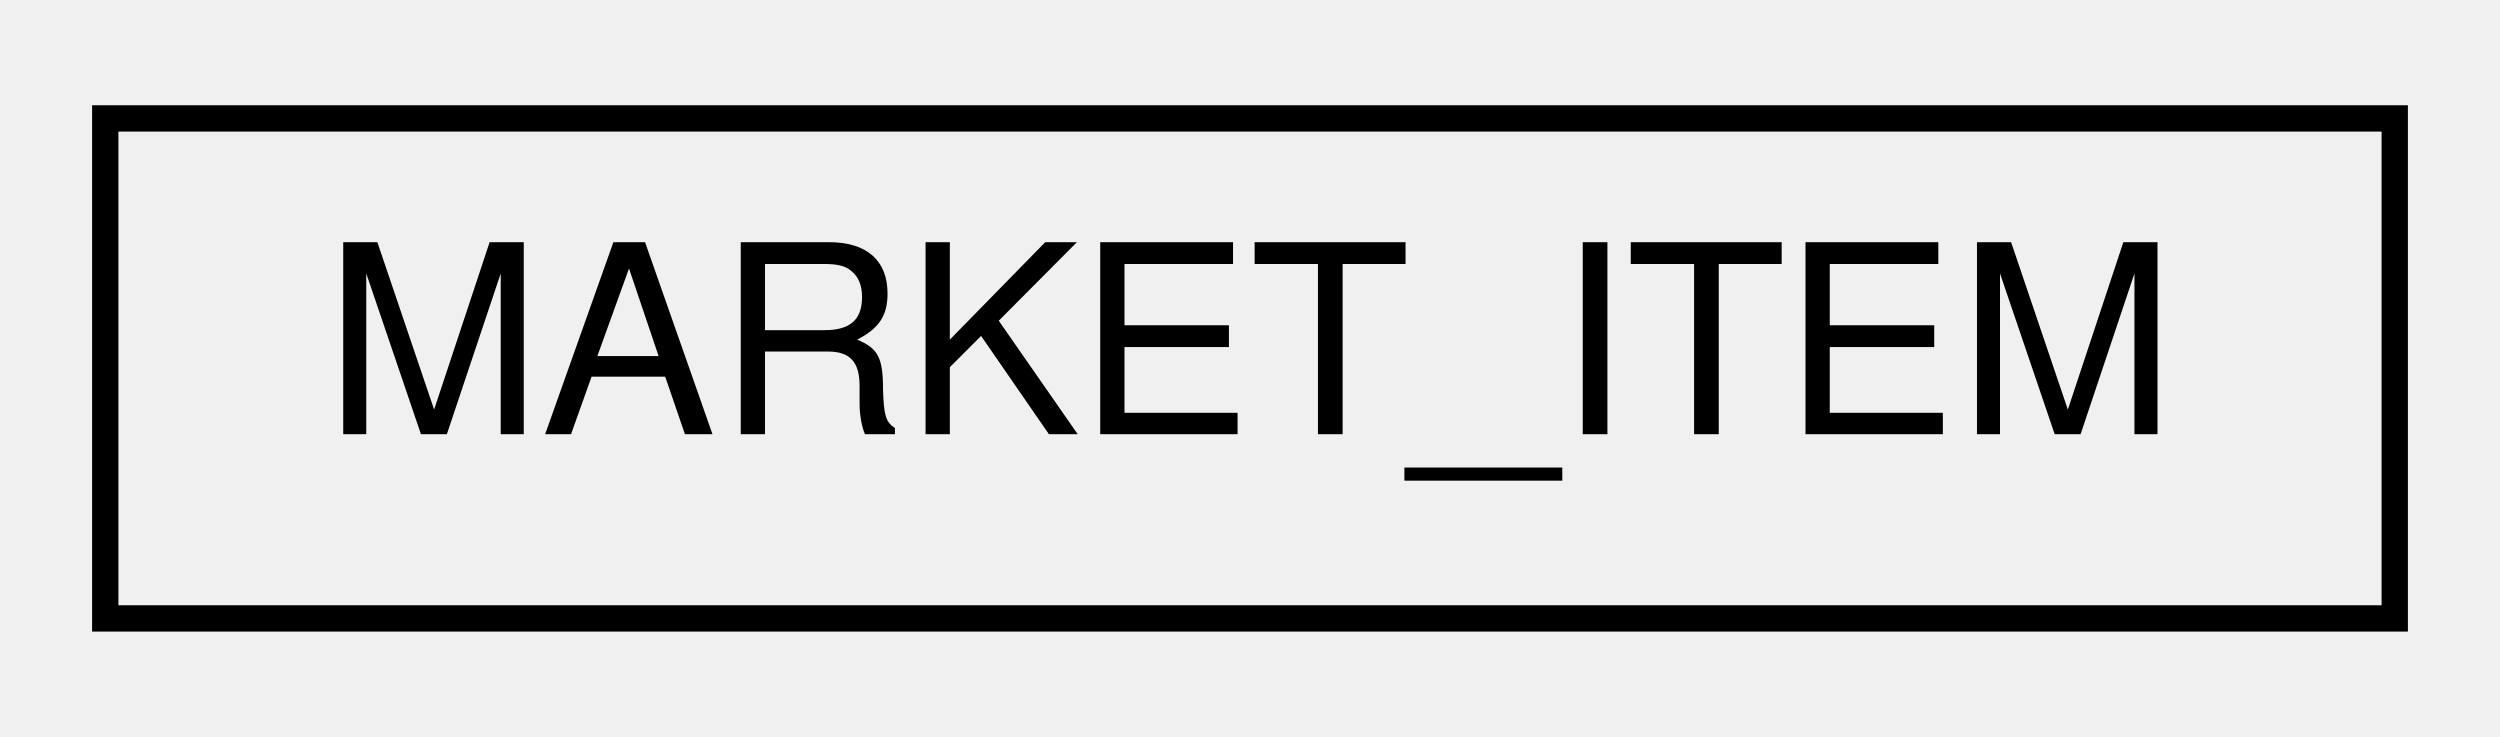
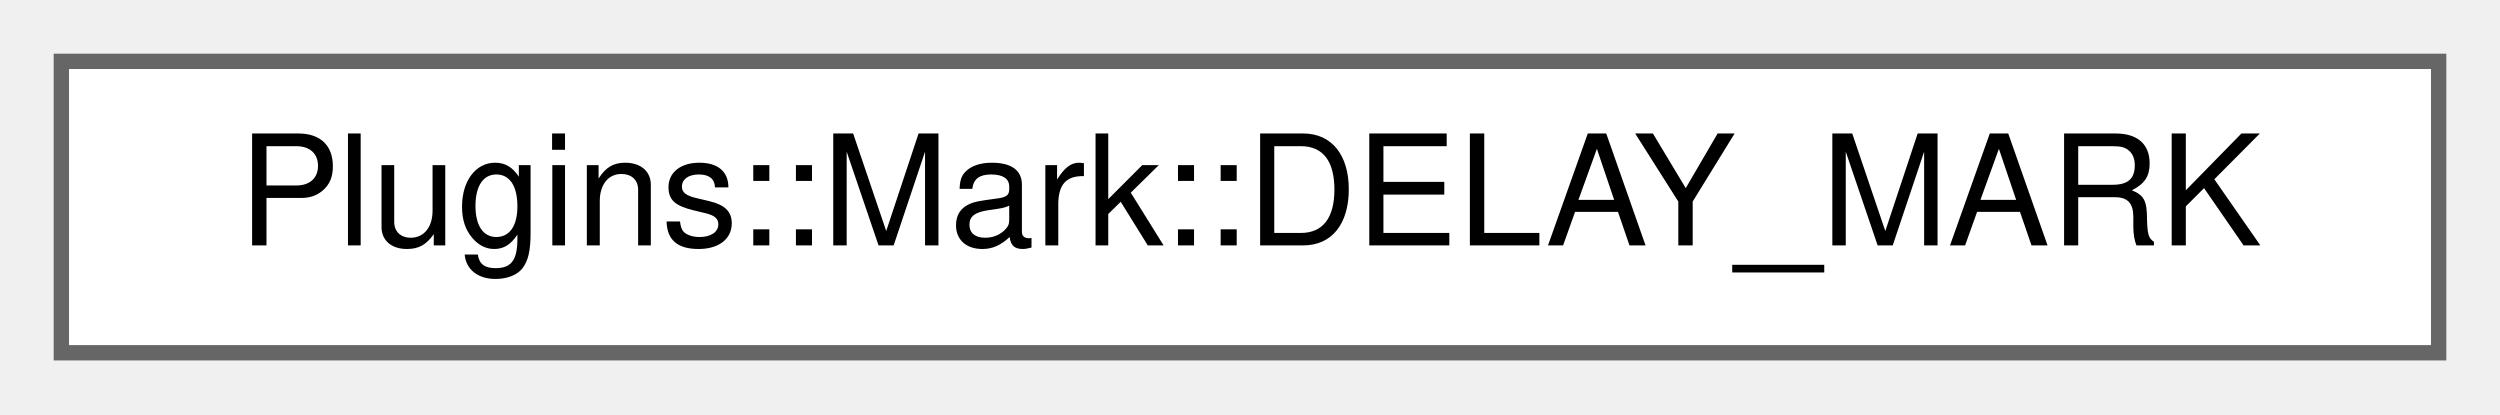
- <svg xmlns="http://www.w3.org/2000/svg" xmlns:xlink="http://www.w3.org/1999/xlink" width="95pt" height="28pt" viewBox="0.00 0.00 95.00 28.00">
-   <g id="graph0" class="graph" transform="scale(1 1) rotate(0) translate(4 24)">
+ <svg xmlns="http://www.w3.org/2000/svg" xmlns:xlink="http://www.w3.org/1999/xlink" width="163pt" height="27pt" viewBox="0.00 0.00 163.00 27.00">
+   <g id="graph0" class="graph" transform="scale(1 1) rotate(0) translate(4 23)">
    <g id="node1" class="node">
      <g id="a_node1">
-         <a xlink:href="struct_m_a_r_k_e_t___i_t_e_m.html" target="_top" xlink:title=" ">
-           <polygon fill="none" stroke="black" points="0,-0.5 0,-19.5 87,-19.5 87,-0.5 0,-0.5" />
-           <text text-anchor="middle" x="43.5" y="-7.5" font-family="Helvetica,sans-Serif" font-size="10.00">MARKET_ITEM</text>
+         <a xlink:href="struct_plugins_1_1_mark_1_1_d_e_l_a_y___m_a_r_k.html" target="_top" xlink:title=" ">
+           <polygon fill="white" stroke="#666666" points="155,-19 0,-19 0,0 155,0 155,-19" />
+           <text text-anchor="middle" x="77.5" y="-7" font-family="Helvetica,sans-Serif" font-size="10.00">Plugins::Mark::DELAY_MARK</text>
        </a>
      </g>
    </g>
  </g>
</svg>
